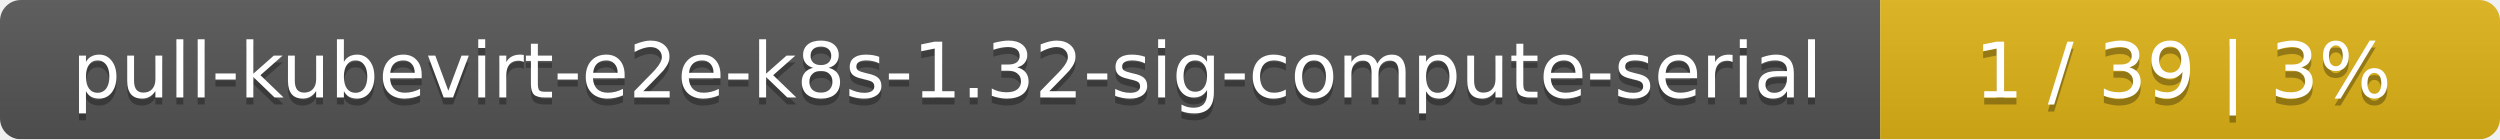
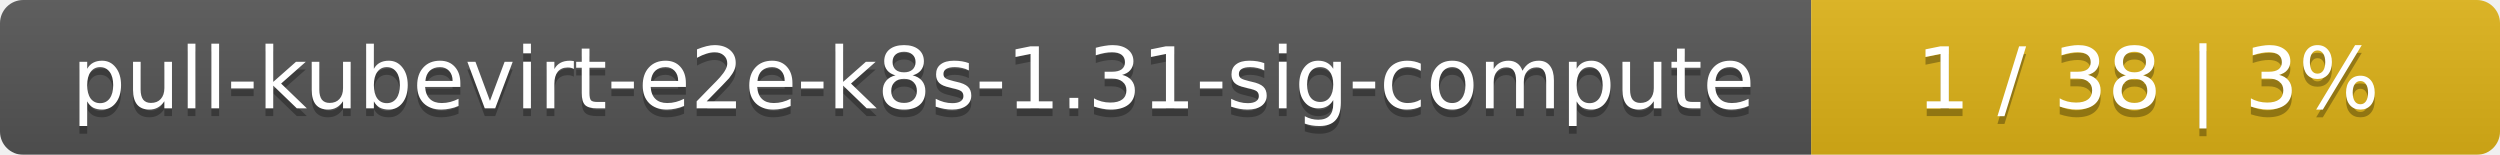
- <svg xmlns="http://www.w3.org/2000/svg" width="359" height="20">
+ <svg xmlns="http://www.w3.org/2000/svg" width="323" height="20">
  <linearGradient id="smooth" x2="0" y2="100%">
    <stop offset="0" stop-color="#bbb" stop-opacity=".1" />
    <stop offset="1" stop-opacity=".1" />
  </linearGradient>
  <mask id="round">
-     <rect width="359" height="20" rx="3" fill="#fff" />
+     <rect width="323" height="20" rx="3" fill="#fff" />
  </mask>
  <g mask="url(#round)">
-     <rect width="270" height="20" fill="#555" />
-     <rect x="270" width="89" height="20" fill="#dfb317" />
-     <rect width="359" height="20" fill="url(#smooth)" />
+     <rect width="234" height="20" fill="#555" />
+     <rect x="234" width="89" height="20" fill="#dfb317" />
+     <rect width="323" height="20" fill="url(#smooth)" />
  </g>
  <g fill="#fff" text-anchor="middle" font-family="DejaVu Sans,Verdana,Geneva,sans-serif" font-size="11">
-     <text x="136" y="15" fill="#010101" fill-opacity=".3">pull-kubevirt-e2e-k8s-1.32-sig-compute-serial</text>
-     <text x="136" y="14">pull-kubevirt-e2e-k8s-1.32-sig-compute-serial</text>
-     <text x="313.5" y="15" fill="#010101" fill-opacity=".3">1 / 39    |    3%</text>
-     <text x="313.5" y="14">1 / 39    |    3%</text>
+     <text x="118" y="15" fill="#010101" fill-opacity=".3">pull-kubevirt-e2e-k8s-1.31-sig-compute</text>
+     <text x="118" y="14">pull-kubevirt-e2e-k8s-1.31-sig-compute</text>
+     <text x="277.5" y="15" fill="#010101" fill-opacity=".3">1 / 38    |    3%</text>
+     <text x="277.5" y="14">1 / 38    |    3%</text>
  </g>
</svg>
